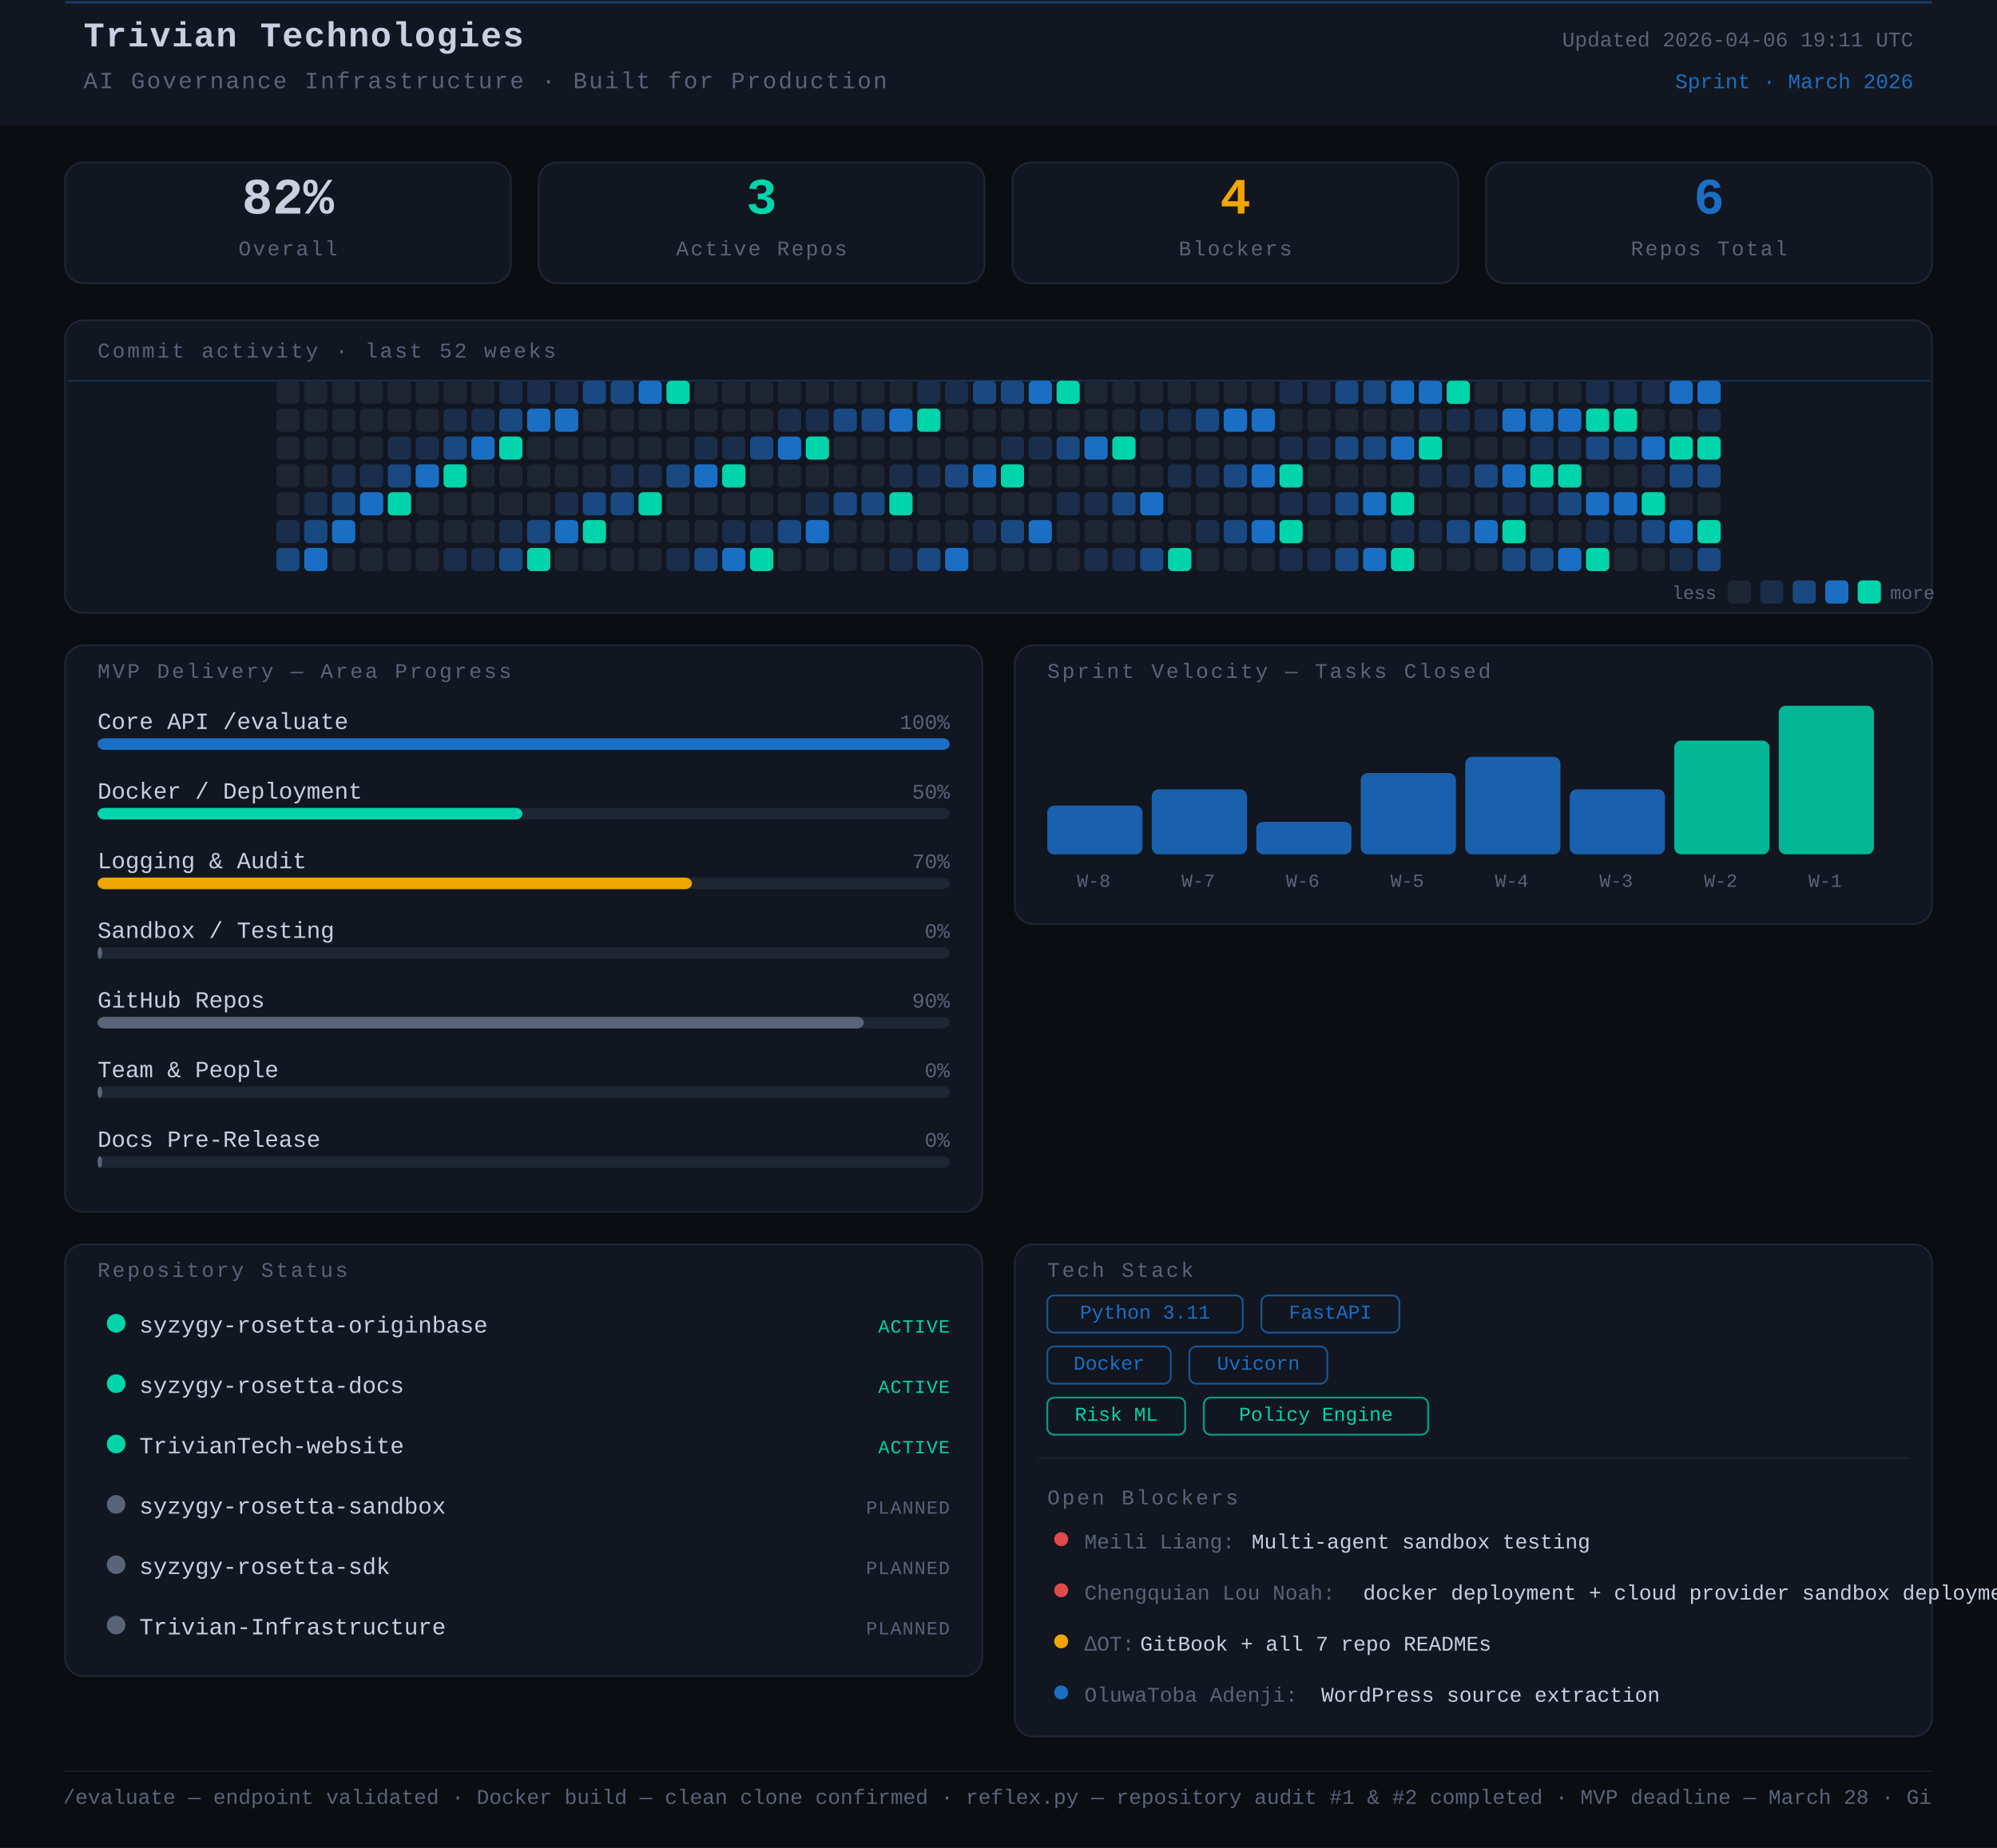
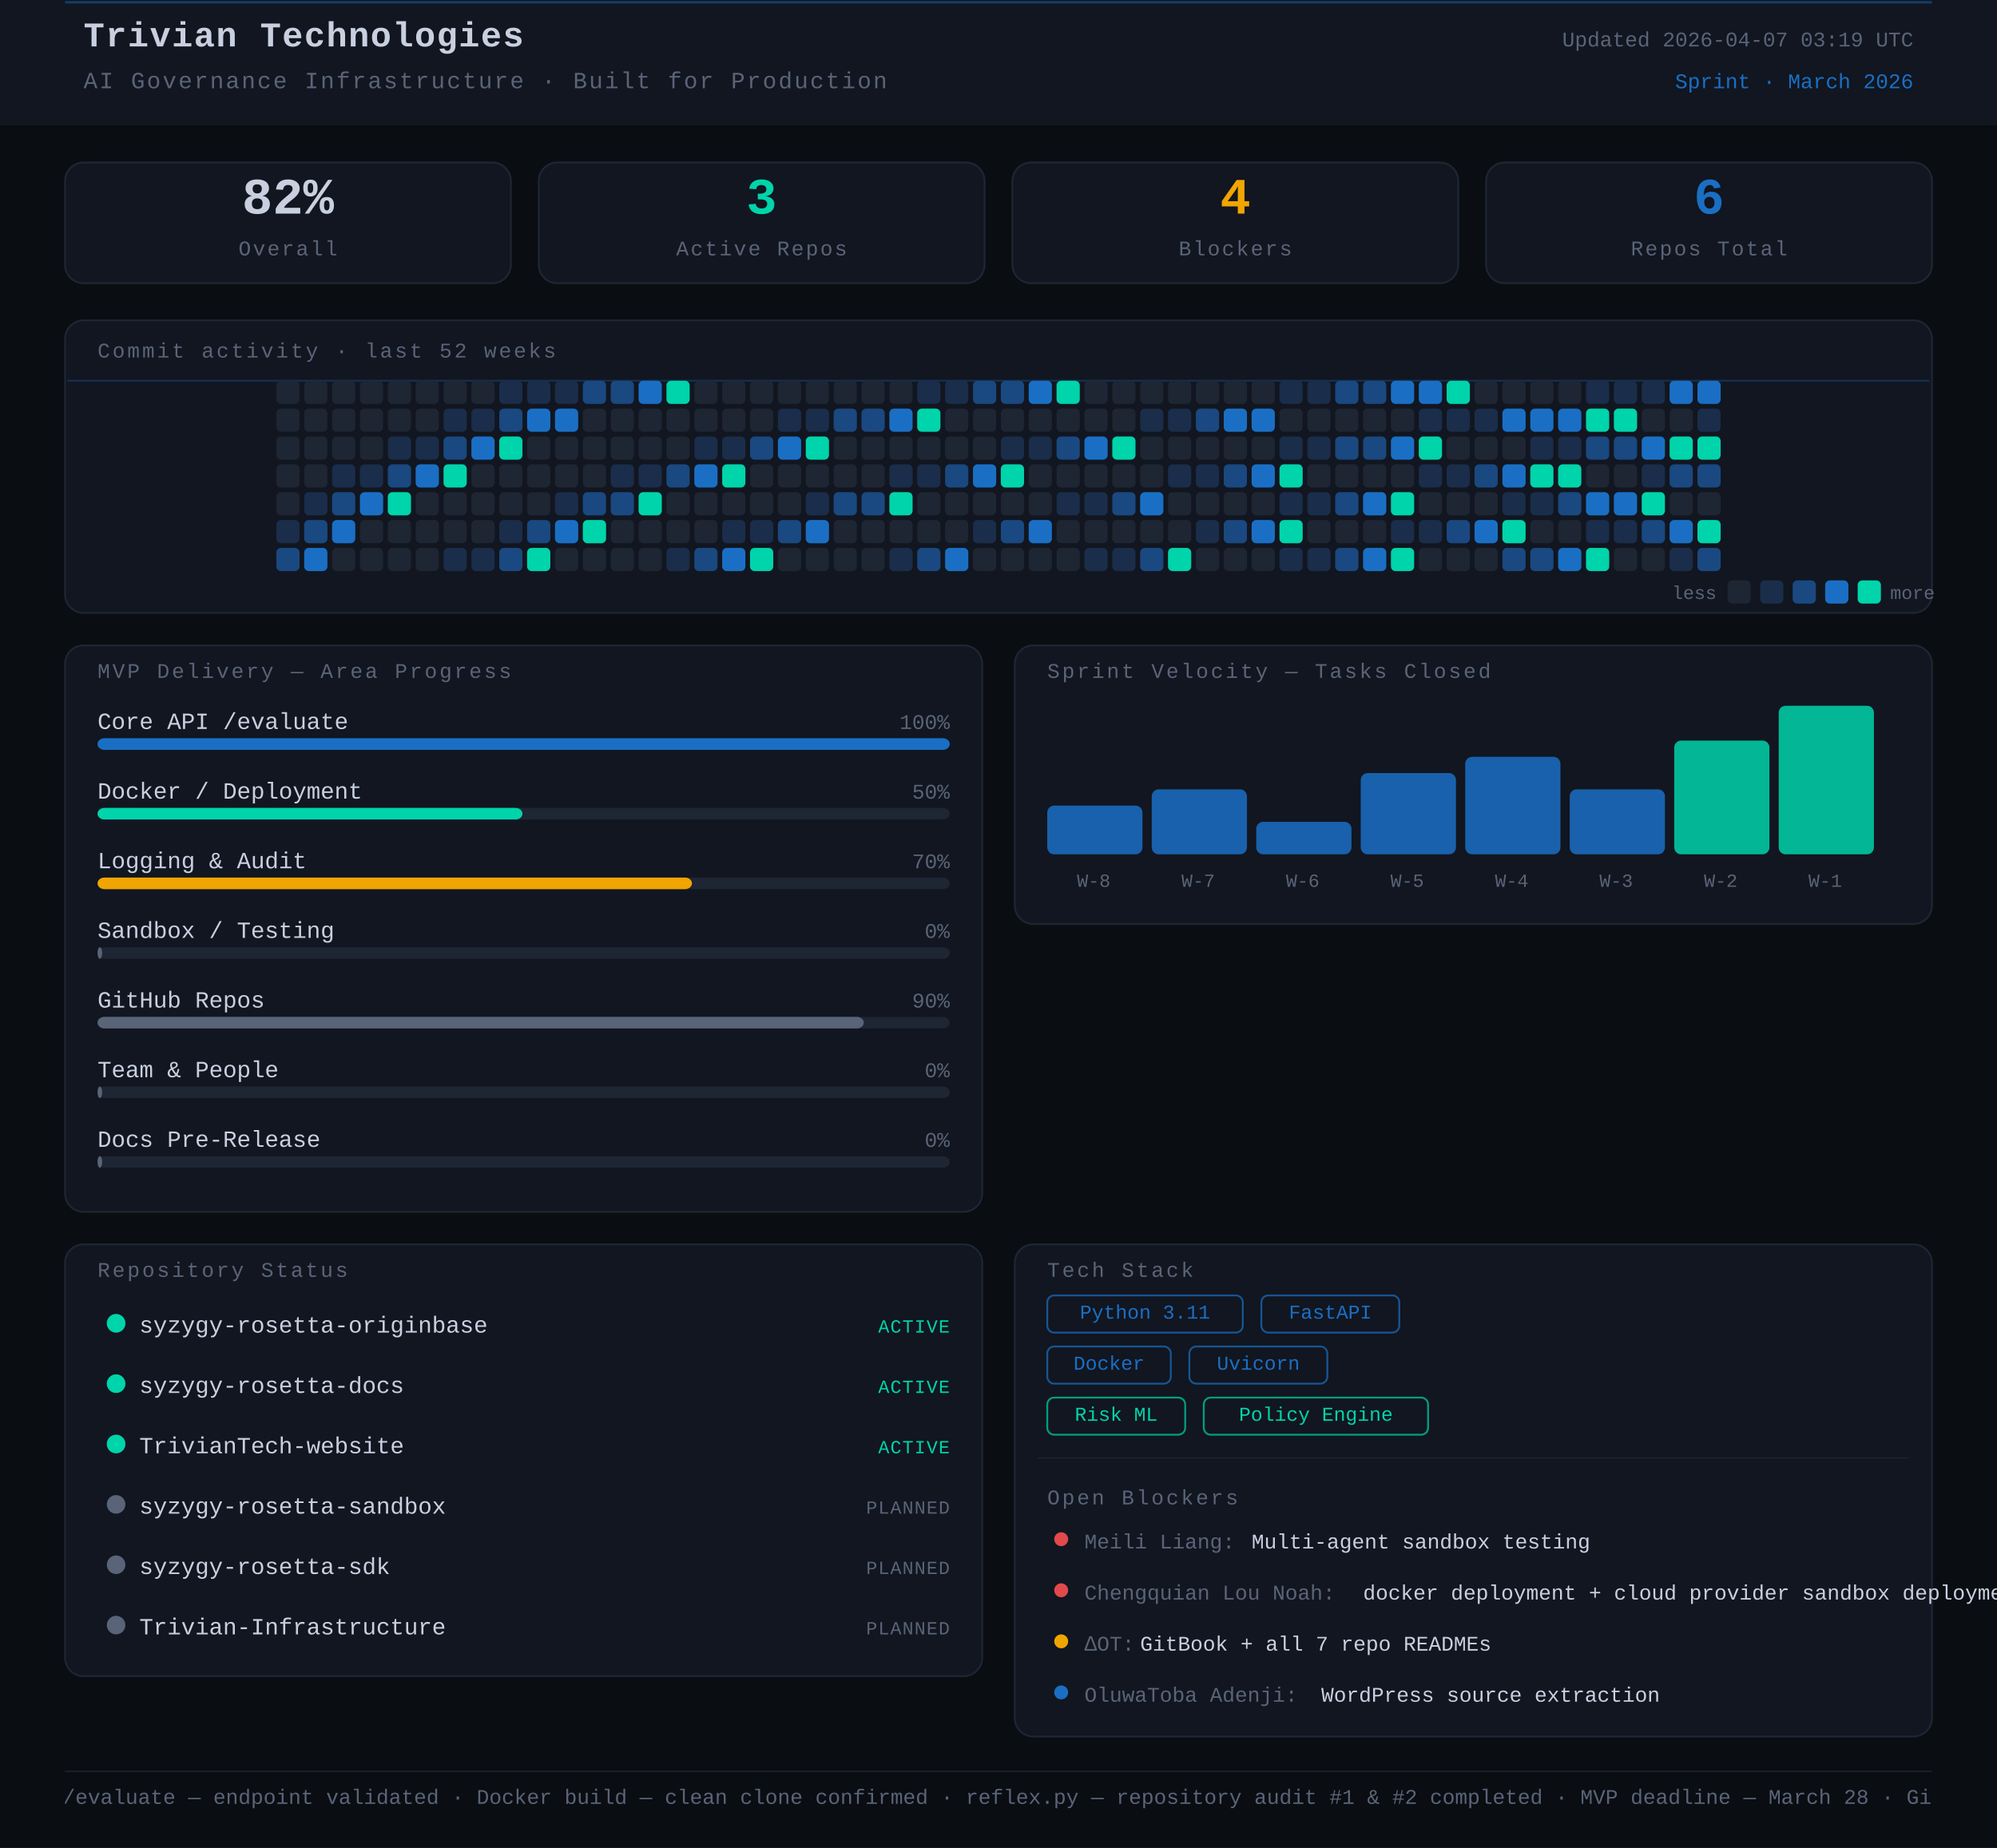
<svg xmlns="http://www.w3.org/2000/svg" width="860" height="796" viewBox="0 0 860 796">
  <rect width="860" height="796" fill="#0a0d12" />
  <style>
      text { font-family: 'JetBrains Mono', 'Courier New', monospace; }
    </style>
  <rect x="0" y="0" width="860" height="54" rx="0" fill="#111620" />
  <line x1="28" y1="1" x2="832" y2="1" stroke="#1A6FC4" stroke-width="1" opacity="0.45" />
  <text x="36" y="20" font-family="monospace" font-size="15" font-weight="700" fill="#c8d0e0" letter-spacing="0.5">Trivian Technologies</text>
  <text x="36" y="38" font-family="monospace" font-size="10" fill="#5a6478" letter-spacing="0.8">AI Governance Infrastructure · Built for Production</text>
-   <text x="824" y="20" font-family="monospace" font-size="9" fill="#5a6478" text-anchor="end">Updated 2026-04-06 19:11 UTC</text>
+   <text x="824" y="20" font-family="monospace" font-size="9" fill="#5a6478" text-anchor="end">Updated 2026-04-07 03:19 UTC</text>
  <text x="824" y="38" font-family="monospace" font-size="9" fill="#1A6FC4" text-anchor="end">Sprint · March 2026</text>
  <rect x="28" y="70" width="192" height="52" rx="8" fill="#111620" stroke="#1e2533" stroke-width="0.8" />
  <text x="124" y="92" font-family="monospace" font-size="22" font-weight="700" fill="#c8d0e0" text-anchor="middle">82%</text>
  <text x="124" y="110" font-family="monospace" font-size="9" fill="#5a6478" text-anchor="middle" letter-spacing="0.8">Overall</text>
  <rect x="232" y="70" width="192" height="52" rx="8" fill="#111620" stroke="#1e2533" stroke-width="0.8" />
  <text x="328" y="92" font-family="monospace" font-size="22" font-weight="700" fill="#00d4aa" text-anchor="middle">3</text>
  <text x="328" y="110" font-family="monospace" font-size="9" fill="#5a6478" text-anchor="middle" letter-spacing="0.8">Active Repos</text>
  <rect x="436" y="70" width="192" height="52" rx="8" fill="#111620" stroke="#1e2533" stroke-width="0.8" />
  <text x="532" y="92" font-family="monospace" font-size="22" font-weight="700" fill="#f0a500" text-anchor="middle">4</text>
  <text x="532" y="110" font-family="monospace" font-size="9" fill="#5a6478" text-anchor="middle" letter-spacing="0.8">Blockers</text>
  <rect x="640" y="70" width="192" height="52" rx="8" fill="#111620" stroke="#1e2533" stroke-width="0.8" />
  <text x="736" y="92" font-family="monospace" font-size="22" font-weight="700" fill="#1A6FC4" text-anchor="middle">6</text>
  <text x="736" y="110" font-family="monospace" font-size="9" fill="#5a6478" text-anchor="middle" letter-spacing="0.8">Repos Total</text>
  <rect x="28" y="138" width="804" height="126" rx="8" fill="#111620" stroke="#1e2533" stroke-width="0.8" />
  <text x="42" y="154" font-family="monospace" font-size="9" fill="#5a6478" letter-spacing="1" text-transform="uppercase">Commit activity · last 52 weeks</text>
  <line x1="29" y1="164" x2="831" y2="164" stroke="#1A6FC4" stroke-width="0.8" opacity="0.3">
    <animate attributeName="y1" from="164" to="262" dur="8s" repeatCount="indefinite" />
    <animate attributeName="y2" from="164" to="262" dur="8s" repeatCount="indefinite" />
  </line>
  <rect x="119" y="164" width="10" height="10" rx="2" fill="#1e2533" />
  <rect x="119" y="176" width="10" height="10" rx="2" fill="#1e2533" />
  <rect x="119" y="188" width="10" height="10" rx="2" fill="#1e2533" />
  <rect x="119" y="200" width="10" height="10" rx="2" fill="#1e2533" />
  <rect x="119" y="212" width="10" height="10" rx="2" fill="#1e2533" />
  <rect x="119" y="224" width="10" height="10" rx="2" fill="#1a2d4a" />
  <rect x="119" y="236" width="10" height="10" rx="2" fill="#1a4880" />
  <rect x="131" y="164" width="10" height="10" rx="2" fill="#1e2533" />
  <rect x="131" y="176" width="10" height="10" rx="2" fill="#1e2533" />
  <rect x="131" y="188" width="10" height="10" rx="2" fill="#1e2533" />
  <rect x="131" y="200" width="10" height="10" rx="2" fill="#1e2533" />
  <rect x="131" y="212" width="10" height="10" rx="2" fill="#1a2d4a" />
  <rect x="131" y="224" width="10" height="10" rx="2" fill="#1a4880" />
  <rect x="131" y="236" width="10" height="10" rx="2" fill="#1A6FC4" />
  <rect x="143" y="164" width="10" height="10" rx="2" fill="#1e2533" />
  <rect x="143" y="176" width="10" height="10" rx="2" fill="#1e2533" />
  <rect x="143" y="188" width="10" height="10" rx="2" fill="#1e2533" />
  <rect x="143" y="200" width="10" height="10" rx="2" fill="#1a2d4a" />
  <rect x="143" y="212" width="10" height="10" rx="2" fill="#1a4880" />
  <rect x="143" y="224" width="10" height="10" rx="2" fill="#1A6FC4" />
  <rect x="143" y="236" width="10" height="10" rx="2" fill="#1e2533" />
  <rect x="155" y="164" width="10" height="10" rx="2" fill="#1e2533" />
  <rect x="155" y="176" width="10" height="10" rx="2" fill="#1e2533" />
  <rect x="155" y="188" width="10" height="10" rx="2" fill="#1e2533" />
  <rect x="155" y="200" width="10" height="10" rx="2" fill="#1a2d4a" />
  <rect x="155" y="212" width="10" height="10" rx="2" fill="#1A6FC4" />
  <rect x="155" y="224" width="10" height="10" rx="2" fill="#1e2533" />
  <rect x="155" y="236" width="10" height="10" rx="2" fill="#1e2533" />
  <rect x="167" y="164" width="10" height="10" rx="2" fill="#1e2533" />
  <rect x="167" y="176" width="10" height="10" rx="2" fill="#1e2533" />
  <rect x="167" y="188" width="10" height="10" rx="2" fill="#1a2d4a" />
  <rect x="167" y="200" width="10" height="10" rx="2" fill="#1a4880" />
  <rect x="167" y="212" width="10" height="10" rx="2" fill="#00d4aa" />
  <rect x="167" y="224" width="10" height="10" rx="2" fill="#1e2533" />
  <rect x="167" y="236" width="10" height="10" rx="2" fill="#1e2533" />
  <rect x="179" y="164" width="10" height="10" rx="2" fill="#1e2533" />
  <rect x="179" y="176" width="10" height="10" rx="2" fill="#1e2533" />
  <rect x="179" y="188" width="10" height="10" rx="2" fill="#1a2d4a" />
  <rect x="179" y="200" width="10" height="10" rx="2" fill="#1A6FC4" />
  <rect x="179" y="212" width="10" height="10" rx="2" fill="#1e2533" />
  <rect x="179" y="224" width="10" height="10" rx="2" fill="#1e2533" />
  <rect x="179" y="236" width="10" height="10" rx="2" fill="#1e2533" />
  <rect x="191" y="164" width="10" height="10" rx="2" fill="#1e2533" />
  <rect x="191" y="176" width="10" height="10" rx="2" fill="#1a2d4a" />
  <rect x="191" y="188" width="10" height="10" rx="2" fill="#1a4880" />
  <rect x="191" y="200" width="10" height="10" rx="2" fill="#00d4aa" />
  <rect x="191" y="212" width="10" height="10" rx="2" fill="#1e2533" />
  <rect x="191" y="224" width="10" height="10" rx="2" fill="#1e2533" />
  <rect x="191" y="236" width="10" height="10" rx="2" fill="#1a2d4a" />
  <rect x="203" y="164" width="10" height="10" rx="2" fill="#1e2533" />
  <rect x="203" y="176" width="10" height="10" rx="2" fill="#1a2d4a" />
  <rect x="203" y="188" width="10" height="10" rx="2" fill="#1A6FC4" />
  <rect x="203" y="200" width="10" height="10" rx="2" fill="#1e2533" />
  <rect x="203" y="212" width="10" height="10" rx="2" fill="#1e2533" />
  <rect x="203" y="224" width="10" height="10" rx="2" fill="#1e2533" />
  <rect x="203" y="236" width="10" height="10" rx="2" fill="#1a2d4a" />
  <rect x="215" y="164" width="10" height="10" rx="2" fill="#1a2d4a" />
  <rect x="215" y="176" width="10" height="10" rx="2" fill="#1a4880" />
  <rect x="215" y="188" width="10" height="10" rx="2" fill="#00d4aa" />
  <rect x="215" y="200" width="10" height="10" rx="2" fill="#1e2533" />
  <rect x="215" y="212" width="10" height="10" rx="2" fill="#1e2533" />
  <rect x="215" y="224" width="10" height="10" rx="2" fill="#1a2d4a" />
  <rect x="215" y="236" width="10" height="10" rx="2" fill="#1a4880" />
  <rect x="227" y="164" width="10" height="10" rx="2" fill="#1a2d4a" />
  <rect x="227" y="176" width="10" height="10" rx="2" fill="#1A6FC4" />
  <rect x="227" y="188" width="10" height="10" rx="2" fill="#1e2533" />
  <rect x="227" y="200" width="10" height="10" rx="2" fill="#1e2533" />
  <rect x="227" y="212" width="10" height="10" rx="2" fill="#1e2533" />
  <rect x="227" y="224" width="10" height="10" rx="2" fill="#1a4880" />
  <rect x="227" y="236" width="10" height="10" rx="2" fill="#00d4aa" />
  <rect x="239" y="164" width="10" height="10" rx="2" fill="#1a2d4a" />
  <rect x="239" y="176" width="10" height="10" rx="2" fill="#1A6FC4" />
  <rect x="239" y="188" width="10" height="10" rx="2" fill="#1e2533" />
  <rect x="239" y="200" width="10" height="10" rx="2" fill="#1e2533" />
  <rect x="239" y="212" width="10" height="10" rx="2" fill="#1a2d4a" />
  <rect x="239" y="224" width="10" height="10" rx="2" fill="#1A6FC4" />
  <rect x="239" y="236" width="10" height="10" rx="2" fill="#1e2533" />
  <rect x="251" y="164" width="10" height="10" rx="2" fill="#1a4880" />
  <rect x="251" y="176" width="10" height="10" rx="2" fill="#1e2533" />
  <rect x="251" y="188" width="10" height="10" rx="2" fill="#1e2533" />
  <rect x="251" y="200" width="10" height="10" rx="2" fill="#1e2533" />
  <rect x="251" y="212" width="10" height="10" rx="2" fill="#1a4880" />
  <rect x="251" y="224" width="10" height="10" rx="2" fill="#00d4aa" />
  <rect x="251" y="236" width="10" height="10" rx="2" fill="#1e2533" />
  <rect x="263" y="164" width="10" height="10" rx="2" fill="#1a4880" />
  <rect x="263" y="176" width="10" height="10" rx="2" fill="#1e2533" />
  <rect x="263" y="188" width="10" height="10" rx="2" fill="#1e2533" />
  <rect x="263" y="200" width="10" height="10" rx="2" fill="#1a2d4a" />
  <rect x="263" y="212" width="10" height="10" rx="2" fill="#1a4880" />
  <rect x="263" y="224" width="10" height="10" rx="2" fill="#1e2533" />
  <rect x="263" y="236" width="10" height="10" rx="2" fill="#1e2533" />
  <rect x="275" y="164" width="10" height="10" rx="2" fill="#1A6FC4" />
  <rect x="275" y="176" width="10" height="10" rx="2" fill="#1e2533" />
  <rect x="275" y="188" width="10" height="10" rx="2" fill="#1e2533" />
  <rect x="275" y="200" width="10" height="10" rx="2" fill="#1a2d4a" />
  <rect x="275" y="212" width="10" height="10" rx="2" fill="#00d4aa" />
  <rect x="275" y="224" width="10" height="10" rx="2" fill="#1e2533" />
  <rect x="275" y="236" width="10" height="10" rx="2" fill="#1e2533" />
  <rect x="287" y="164" width="10" height="10" rx="2" fill="#00d4aa" />
  <rect x="287" y="176" width="10" height="10" rx="2" fill="#1e2533" />
  <rect x="287" y="188" width="10" height="10" rx="2" fill="#1e2533" />
  <rect x="287" y="200" width="10" height="10" rx="2" fill="#1a4880" />
  <rect x="287" y="212" width="10" height="10" rx="2" fill="#1e2533" />
  <rect x="287" y="224" width="10" height="10" rx="2" fill="#1e2533" />
  <rect x="287" y="236" width="10" height="10" rx="2" fill="#1a2d4a" />
  <rect x="299" y="164" width="10" height="10" rx="2" fill="#1e2533" />
  <rect x="299" y="176" width="10" height="10" rx="2" fill="#1e2533" />
  <rect x="299" y="188" width="10" height="10" rx="2" fill="#1a2d4a" />
  <rect x="299" y="200" width="10" height="10" rx="2" fill="#1A6FC4" />
  <rect x="299" y="212" width="10" height="10" rx="2" fill="#1e2533" />
  <rect x="299" y="224" width="10" height="10" rx="2" fill="#1e2533" />
  <rect x="299" y="236" width="10" height="10" rx="2" fill="#1a4880" />
  <rect x="311" y="164" width="10" height="10" rx="2" fill="#1e2533" />
  <rect x="311" y="176" width="10" height="10" rx="2" fill="#1e2533" />
  <rect x="311" y="188" width="10" height="10" rx="2" fill="#1a2d4a" />
  <rect x="311" y="200" width="10" height="10" rx="2" fill="#00d4aa" />
  <rect x="311" y="212" width="10" height="10" rx="2" fill="#1e2533" />
  <rect x="311" y="224" width="10" height="10" rx="2" fill="#1a2d4a" />
  <rect x="311" y="236" width="10" height="10" rx="2" fill="#1A6FC4" />
  <rect x="323" y="164" width="10" height="10" rx="2" fill="#1e2533" />
  <rect x="323" y="176" width="10" height="10" rx="2" fill="#1e2533" />
  <rect x="323" y="188" width="10" height="10" rx="2" fill="#1a4880" />
  <rect x="323" y="200" width="10" height="10" rx="2" fill="#1e2533" />
  <rect x="323" y="212" width="10" height="10" rx="2" fill="#1e2533" />
  <rect x="323" y="224" width="10" height="10" rx="2" fill="#1a2d4a" />
  <rect x="323" y="236" width="10" height="10" rx="2" fill="#00d4aa" />
  <rect x="335" y="164" width="10" height="10" rx="2" fill="#1e2533" />
  <rect x="335" y="176" width="10" height="10" rx="2" fill="#1a2d4a" />
  <rect x="335" y="188" width="10" height="10" rx="2" fill="#1A6FC4" />
  <rect x="335" y="200" width="10" height="10" rx="2" fill="#1e2533" />
  <rect x="335" y="212" width="10" height="10" rx="2" fill="#1e2533" />
  <rect x="335" y="224" width="10" height="10" rx="2" fill="#1a4880" />
  <rect x="335" y="236" width="10" height="10" rx="2" fill="#1e2533" />
  <rect x="347" y="164" width="10" height="10" rx="2" fill="#1e2533" />
  <rect x="347" y="176" width="10" height="10" rx="2" fill="#1a2d4a" />
  <rect x="347" y="188" width="10" height="10" rx="2" fill="#00d4aa" />
  <rect x="347" y="200" width="10" height="10" rx="2" fill="#1e2533" />
  <rect x="347" y="212" width="10" height="10" rx="2" fill="#1a2d4a" />
  <rect x="347" y="224" width="10" height="10" rx="2" fill="#1A6FC4" />
  <rect x="347" y="236" width="10" height="10" rx="2" fill="#1e2533" />
  <rect x="359" y="164" width="10" height="10" rx="2" fill="#1e2533" />
  <rect x="359" y="176" width="10" height="10" rx="2" fill="#1a4880" />
  <rect x="359" y="188" width="10" height="10" rx="2" fill="#1e2533" />
  <rect x="359" y="200" width="10" height="10" rx="2" fill="#1e2533" />
  <rect x="359" y="212" width="10" height="10" rx="2" fill="#1a4880" />
  <rect x="359" y="224" width="10" height="10" rx="2" fill="#1e2533" />
  <rect x="359" y="236" width="10" height="10" rx="2" fill="#1e2533" />
  <rect x="371" y="164" width="10" height="10" rx="2" fill="#1e2533" />
  <rect x="371" y="176" width="10" height="10" rx="2" fill="#1a4880" />
  <rect x="371" y="188" width="10" height="10" rx="2" fill="#1e2533" />
  <rect x="371" y="200" width="10" height="10" rx="2" fill="#1e2533" />
  <rect x="371" y="212" width="10" height="10" rx="2" fill="#1a4880" />
  <rect x="371" y="224" width="10" height="10" rx="2" fill="#1e2533" />
  <rect x="371" y="236" width="10" height="10" rx="2" fill="#1e2533" />
  <rect x="383" y="164" width="10" height="10" rx="2" fill="#1e2533" />
  <rect x="383" y="176" width="10" height="10" rx="2" fill="#1A6FC4" />
  <rect x="383" y="188" width="10" height="10" rx="2" fill="#1e2533" />
  <rect x="383" y="200" width="10" height="10" rx="2" fill="#1a2d4a" />
  <rect x="383" y="212" width="10" height="10" rx="2" fill="#00d4aa" />
  <rect x="383" y="224" width="10" height="10" rx="2" fill="#1e2533" />
  <rect x="383" y="236" width="10" height="10" rx="2" fill="#1a2d4a" />
  <rect x="395" y="164" width="10" height="10" rx="2" fill="#1a2d4a" />
  <rect x="395" y="176" width="10" height="10" rx="2" fill="#00d4aa" />
  <rect x="395" y="188" width="10" height="10" rx="2" fill="#1e2533" />
  <rect x="395" y="200" width="10" height="10" rx="2" fill="#1a2d4a" />
  <rect x="395" y="212" width="10" height="10" rx="2" fill="#1e2533" />
  <rect x="395" y="224" width="10" height="10" rx="2" fill="#1e2533" />
  <rect x="395" y="236" width="10" height="10" rx="2" fill="#1a4880" />
  <rect x="407" y="164" width="10" height="10" rx="2" fill="#1a2d4a" />
  <rect x="407" y="176" width="10" height="10" rx="2" fill="#1e2533" />
  <rect x="407" y="188" width="10" height="10" rx="2" fill="#1e2533" />
  <rect x="407" y="200" width="10" height="10" rx="2" fill="#1a4880" />
  <rect x="407" y="212" width="10" height="10" rx="2" fill="#1e2533" />
  <rect x="407" y="224" width="10" height="10" rx="2" fill="#1e2533" />
  <rect x="407" y="236" width="10" height="10" rx="2" fill="#1A6FC4" />
  <rect x="419" y="164" width="10" height="10" rx="2" fill="#1a4880" />
  <rect x="419" y="176" width="10" height="10" rx="2" fill="#1e2533" />
  <rect x="419" y="188" width="10" height="10" rx="2" fill="#1e2533" />
  <rect x="419" y="200" width="10" height="10" rx="2" fill="#1A6FC4" />
  <rect x="419" y="212" width="10" height="10" rx="2" fill="#1e2533" />
  <rect x="419" y="224" width="10" height="10" rx="2" fill="#1a2d4a" />
  <rect x="419" y="236" width="10" height="10" rx="2" fill="#1e2533" />
  <rect x="431" y="164" width="10" height="10" rx="2" fill="#1a4880" />
  <rect x="431" y="176" width="10" height="10" rx="2" fill="#1e2533" />
  <rect x="431" y="188" width="10" height="10" rx="2" fill="#1a2d4a" />
  <rect x="431" y="200" width="10" height="10" rx="2" fill="#00d4aa" />
  <rect x="431" y="212" width="10" height="10" rx="2" fill="#1e2533" />
  <rect x="431" y="224" width="10" height="10" rx="2" fill="#1a4880" />
  <rect x="431" y="236" width="10" height="10" rx="2" fill="#1e2533" />
  <rect x="443" y="164" width="10" height="10" rx="2" fill="#1A6FC4" />
  <rect x="443" y="176" width="10" height="10" rx="2" fill="#1e2533" />
  <rect x="443" y="188" width="10" height="10" rx="2" fill="#1a2d4a" />
  <rect x="443" y="200" width="10" height="10" rx="2" fill="#1e2533" />
  <rect x="443" y="212" width="10" height="10" rx="2" fill="#1e2533" />
  <rect x="443" y="224" width="10" height="10" rx="2" fill="#1A6FC4" />
  <rect x="443" y="236" width="10" height="10" rx="2" fill="#1e2533" />
  <rect x="455" y="164" width="10" height="10" rx="2" fill="#00d4aa" />
  <rect x="455" y="176" width="10" height="10" rx="2" fill="#1e2533" />
  <rect x="455" y="188" width="10" height="10" rx="2" fill="#1a4880" />
  <rect x="455" y="200" width="10" height="10" rx="2" fill="#1e2533" />
  <rect x="455" y="212" width="10" height="10" rx="2" fill="#1a2d4a" />
  <rect x="455" y="224" width="10" height="10" rx="2" fill="#1e2533" />
  <rect x="455" y="236" width="10" height="10" rx="2" fill="#1e2533" />
  <rect x="467" y="164" width="10" height="10" rx="2" fill="#1e2533" />
  <rect x="467" y="176" width="10" height="10" rx="2" fill="#1e2533" />
  <rect x="467" y="188" width="10" height="10" rx="2" fill="#1A6FC4" />
  <rect x="467" y="200" width="10" height="10" rx="2" fill="#1e2533" />
  <rect x="467" y="212" width="10" height="10" rx="2" fill="#1a2d4a" />
  <rect x="467" y="224" width="10" height="10" rx="2" fill="#1e2533" />
  <rect x="467" y="236" width="10" height="10" rx="2" fill="#1a2d4a" />
  <rect x="479" y="164" width="10" height="10" rx="2" fill="#1e2533" />
  <rect x="479" y="176" width="10" height="10" rx="2" fill="#1e2533" />
  <rect x="479" y="188" width="10" height="10" rx="2" fill="#00d4aa" />
  <rect x="479" y="200" width="10" height="10" rx="2" fill="#1e2533" />
  <rect x="479" y="212" width="10" height="10" rx="2" fill="#1a4880" />
  <rect x="479" y="224" width="10" height="10" rx="2" fill="#1e2533" />
  <rect x="479" y="236" width="10" height="10" rx="2" fill="#1a2d4a" />
  <rect x="491" y="164" width="10" height="10" rx="2" fill="#1e2533" />
  <rect x="491" y="176" width="10" height="10" rx="2" fill="#1a2d4a" />
  <rect x="491" y="188" width="10" height="10" rx="2" fill="#1e2533" />
  <rect x="491" y="200" width="10" height="10" rx="2" fill="#1e2533" />
  <rect x="491" y="212" width="10" height="10" rx="2" fill="#1A6FC4" />
  <rect x="491" y="224" width="10" height="10" rx="2" fill="#1e2533" />
  <rect x="491" y="236" width="10" height="10" rx="2" fill="#1a4880" />
  <rect x="503" y="164" width="10" height="10" rx="2" fill="#1e2533" />
  <rect x="503" y="176" width="10" height="10" rx="2" fill="#1a2d4a" />
  <rect x="503" y="188" width="10" height="10" rx="2" fill="#1e2533" />
  <rect x="503" y="200" width="10" height="10" rx="2" fill="#1a2d4a" />
  <rect x="503" y="212" width="10" height="10" rx="2" fill="#1e2533" />
  <rect x="503" y="224" width="10" height="10" rx="2" fill="#1e2533" />
  <rect x="503" y="236" width="10" height="10" rx="2" fill="#00d4aa" />
  <rect x="515" y="164" width="10" height="10" rx="2" fill="#1e2533" />
  <rect x="515" y="176" width="10" height="10" rx="2" fill="#1a4880" />
  <rect x="515" y="188" width="10" height="10" rx="2" fill="#1e2533" />
  <rect x="515" y="200" width="10" height="10" rx="2" fill="#1a2d4a" />
  <rect x="515" y="212" width="10" height="10" rx="2" fill="#1e2533" />
  <rect x="515" y="224" width="10" height="10" rx="2" fill="#1a2d4a" />
  <rect x="515" y="236" width="10" height="10" rx="2" fill="#1e2533" />
  <rect x="527" y="164" width="10" height="10" rx="2" fill="#1e2533" />
  <rect x="527" y="176" width="10" height="10" rx="2" fill="#1A6FC4" />
  <rect x="527" y="188" width="10" height="10" rx="2" fill="#1e2533" />
  <rect x="527" y="200" width="10" height="10" rx="2" fill="#1a4880" />
  <rect x="527" y="212" width="10" height="10" rx="2" fill="#1e2533" />
  <rect x="527" y="224" width="10" height="10" rx="2" fill="#1a4880" />
  <rect x="527" y="236" width="10" height="10" rx="2" fill="#1e2533" />
  <rect x="539" y="164" width="10" height="10" rx="2" fill="#1e2533" />
  <rect x="539" y="176" width="10" height="10" rx="2" fill="#1A6FC4" />
  <rect x="539" y="188" width="10" height="10" rx="2" fill="#1e2533" />
  <rect x="539" y="200" width="10" height="10" rx="2" fill="#1A6FC4" />
  <rect x="539" y="212" width="10" height="10" rx="2" fill="#1e2533" />
  <rect x="539" y="224" width="10" height="10" rx="2" fill="#1A6FC4" />
  <rect x="539" y="236" width="10" height="10" rx="2" fill="#1e2533" />
  <rect x="551" y="164" width="10" height="10" rx="2" fill="#1a2d4a" />
  <rect x="551" y="176" width="10" height="10" rx="2" fill="#1e2533" />
  <rect x="551" y="188" width="10" height="10" rx="2" fill="#1a2d4a" />
  <rect x="551" y="200" width="10" height="10" rx="2" fill="#00d4aa" />
  <rect x="551" y="212" width="10" height="10" rx="2" fill="#1a2d4a" />
  <rect x="551" y="224" width="10" height="10" rx="2" fill="#00d4aa" />
  <rect x="551" y="236" width="10" height="10" rx="2" fill="#1a2d4a" />
  <rect x="563" y="164" width="10" height="10" rx="2" fill="#1a2d4a" />
  <rect x="563" y="176" width="10" height="10" rx="2" fill="#1e2533" />
  <rect x="563" y="188" width="10" height="10" rx="2" fill="#1a2d4a" />
  <rect x="563" y="200" width="10" height="10" rx="2" fill="#1e2533" />
  <rect x="563" y="212" width="10" height="10" rx="2" fill="#1a2d4a" />
  <rect x="563" y="224" width="10" height="10" rx="2" fill="#1e2533" />
  <rect x="563" y="236" width="10" height="10" rx="2" fill="#1a2d4a" />
  <rect x="575" y="164" width="10" height="10" rx="2" fill="#1a4880" />
  <rect x="575" y="176" width="10" height="10" rx="2" fill="#1e2533" />
  <rect x="575" y="188" width="10" height="10" rx="2" fill="#1a4880" />
  <rect x="575" y="200" width="10" height="10" rx="2" fill="#1e2533" />
  <rect x="575" y="212" width="10" height="10" rx="2" fill="#1a4880" />
  <rect x="575" y="224" width="10" height="10" rx="2" fill="#1e2533" />
  <rect x="575" y="236" width="10" height="10" rx="2" fill="#1a4880" />
  <rect x="587" y="164" width="10" height="10" rx="2" fill="#1a4880" />
  <rect x="587" y="176" width="10" height="10" rx="2" fill="#1e2533" />
  <rect x="587" y="188" width="10" height="10" rx="2" fill="#1a4880" />
  <rect x="587" y="200" width="10" height="10" rx="2" fill="#1e2533" />
  <rect x="587" y="212" width="10" height="10" rx="2" fill="#1A6FC4" />
  <rect x="587" y="224" width="10" height="10" rx="2" fill="#1e2533" />
  <rect x="587" y="236" width="10" height="10" rx="2" fill="#1A6FC4" />
  <rect x="599" y="164" width="10" height="10" rx="2" fill="#1A6FC4" />
  <rect x="599" y="176" width="10" height="10" rx="2" fill="#1e2533" />
  <rect x="599" y="188" width="10" height="10" rx="2" fill="#1A6FC4" />
  <rect x="599" y="200" width="10" height="10" rx="2" fill="#1e2533" />
  <rect x="599" y="212" width="10" height="10" rx="2" fill="#00d4aa" />
  <rect x="599" y="224" width="10" height="10" rx="2" fill="#1a2d4a" />
  <rect x="599" y="236" width="10" height="10" rx="2" fill="#00d4aa" />
  <rect x="611" y="164" width="10" height="10" rx="2" fill="#1A6FC4" />
  <rect x="611" y="176" width="10" height="10" rx="2" fill="#1a2d4a" />
  <rect x="611" y="188" width="10" height="10" rx="2" fill="#00d4aa" />
  <rect x="611" y="200" width="10" height="10" rx="2" fill="#1a2d4a" />
  <rect x="611" y="212" width="10" height="10" rx="2" fill="#1e2533" />
  <rect x="611" y="224" width="10" height="10" rx="2" fill="#1a2d4a" />
  <rect x="611" y="236" width="10" height="10" rx="2" fill="#1e2533" />
  <rect x="623" y="164" width="10" height="10" rx="2" fill="#00d4aa" />
  <rect x="623" y="176" width="10" height="10" rx="2" fill="#1a2d4a" />
  <rect x="623" y="188" width="10" height="10" rx="2" fill="#1e2533" />
  <rect x="623" y="200" width="10" height="10" rx="2" fill="#1a2d4a" />
  <rect x="623" y="212" width="10" height="10" rx="2" fill="#1e2533" />
  <rect x="623" y="224" width="10" height="10" rx="2" fill="#1a4880" />
  <rect x="623" y="236" width="10" height="10" rx="2" fill="#1e2533" />
  <rect x="635" y="164" width="10" height="10" rx="2" fill="#1e2533" />
  <rect x="635" y="176" width="10" height="10" rx="2" fill="#1a2d4a" />
  <rect x="635" y="188" width="10" height="10" rx="2" fill="#1e2533" />
  <rect x="635" y="200" width="10" height="10" rx="2" fill="#1a4880" />
  <rect x="635" y="212" width="10" height="10" rx="2" fill="#1e2533" />
  <rect x="635" y="224" width="10" height="10" rx="2" fill="#1A6FC4" />
  <rect x="635" y="236" width="10" height="10" rx="2" fill="#1e2533" />
  <rect x="647" y="164" width="10" height="10" rx="2" fill="#1e2533" />
  <rect x="647" y="176" width="10" height="10" rx="2" fill="#1A6FC4" />
  <rect x="647" y="188" width="10" height="10" rx="2" fill="#1e2533" />
  <rect x="647" y="200" width="10" height="10" rx="2" fill="#1A6FC4" />
  <rect x="647" y="212" width="10" height="10" rx="2" fill="#1a2d4a" />
  <rect x="647" y="224" width="10" height="10" rx="2" fill="#00d4aa" />
  <rect x="647" y="236" width="10" height="10" rx="2" fill="#1a4880" />
  <rect x="659" y="164" width="10" height="10" rx="2" fill="#1e2533" />
  <rect x="659" y="176" width="10" height="10" rx="2" fill="#1A6FC4" />
  <rect x="659" y="188" width="10" height="10" rx="2" fill="#1a2d4a" />
  <rect x="659" y="200" width="10" height="10" rx="2" fill="#00d4aa" />
  <rect x="659" y="212" width="10" height="10" rx="2" fill="#1a2d4a" />
  <rect x="659" y="224" width="10" height="10" rx="2" fill="#1e2533" />
  <rect x="659" y="236" width="10" height="10" rx="2" fill="#1a4880" />
  <rect x="671" y="164" width="10" height="10" rx="2" fill="#1e2533" />
  <rect x="671" y="176" width="10" height="10" rx="2" fill="#1A6FC4" />
  <rect x="671" y="188" width="10" height="10" rx="2" fill="#1a2d4a" />
  <rect x="671" y="200" width="10" height="10" rx="2" fill="#00d4aa" />
  <rect x="671" y="212" width="10" height="10" rx="2" fill="#1a4880" />
  <rect x="671" y="224" width="10" height="10" rx="2" fill="#1e2533" />
  <rect x="671" y="236" width="10" height="10" rx="2" fill="#1A6FC4" />
  <rect x="683" y="164" width="10" height="10" rx="2" fill="#1a2d4a" />
  <rect x="683" y="176" width="10" height="10" rx="2" fill="#00d4aa" />
  <rect x="683" y="188" width="10" height="10" rx="2" fill="#1a4880" />
  <rect x="683" y="200" width="10" height="10" rx="2" fill="#1e2533" />
  <rect x="683" y="212" width="10" height="10" rx="2" fill="#1A6FC4" />
  <rect x="683" y="224" width="10" height="10" rx="2" fill="#1a2d4a" />
  <rect x="683" y="236" width="10" height="10" rx="2" fill="#00d4aa" />
  <rect x="695" y="164" width="10" height="10" rx="2" fill="#1a2d4a" />
  <rect x="695" y="176" width="10" height="10" rx="2" fill="#00d4aa" />
  <rect x="695" y="188" width="10" height="10" rx="2" fill="#1a4880" />
  <rect x="695" y="200" width="10" height="10" rx="2" fill="#1e2533" />
  <rect x="695" y="212" width="10" height="10" rx="2" fill="#1A6FC4" />
  <rect x="695" y="224" width="10" height="10" rx="2" fill="#1a2d4a" />
  <rect x="695" y="236" width="10" height="10" rx="2" fill="#1e2533" />
  <rect x="707" y="164" width="10" height="10" rx="2" fill="#1a2d4a" />
  <rect x="707" y="176" width="10" height="10" rx="2" fill="#1e2533" />
  <rect x="707" y="188" width="10" height="10" rx="2" fill="#1A6FC4" />
  <rect x="707" y="200" width="10" height="10" rx="2" fill="#1a2d4a" />
  <rect x="707" y="212" width="10" height="10" rx="2" fill="#00d4aa" />
  <rect x="707" y="224" width="10" height="10" rx="2" fill="#1a4880" />
  <rect x="707" y="236" width="10" height="10" rx="2" fill="#1e2533" />
  <rect x="719" y="164" width="10" height="10" rx="2" fill="#1A6FC4" />
  <rect x="719" y="176" width="10" height="10" rx="2" fill="#1e2533" />
  <rect x="719" y="188" width="10" height="10" rx="2" fill="#00d4aa" />
  <rect x="719" y="200" width="10" height="10" rx="2" fill="#1a4880" />
  <rect x="719" y="212" width="10" height="10" rx="2" fill="#1e2533" />
  <rect x="719" y="224" width="10" height="10" rx="2" fill="#1A6FC4" />
  <rect x="719" y="236" width="10" height="10" rx="2" fill="#1a2d4a" />
  <rect x="731" y="164" width="10" height="10" rx="2" fill="#1A6FC4" />
  <rect x="731" y="176" width="10" height="10" rx="2" fill="#1a2d4a" />
  <rect x="731" y="188" width="10" height="10" rx="2" fill="#00d4aa" />
  <rect x="731" y="200" width="10" height="10" rx="2" fill="#1a4880" />
  <rect x="731" y="212" width="10" height="10" rx="2" fill="#1e2533" />
  <rect x="731" y="224" width="10" height="10" rx="2" fill="#00d4aa" />
  <rect x="731" y="236" width="10" height="10" rx="2" fill="#1a4880" />
  <text x="720" y="258" font-family="monospace" font-size="8" fill="#5a6478">less</text>
  <rect x="744" y="250" width="10" height="10" rx="2" fill="#1e2533" />
  <rect x="758" y="250" width="10" height="10" rx="2" fill="#1a2d4a" />
  <rect x="772" y="250" width="10" height="10" rx="2" fill="#1a4880" />
  <rect x="786" y="250" width="10" height="10" rx="2" fill="#1A6FC4" />
  <rect x="800" y="250" width="10" height="10" rx="2" fill="#00d4aa" />
  <text x="814" y="258" font-family="monospace" font-size="8" fill="#5a6478">more</text>
  <rect x="28" y="278" width="395" height="244" rx="8" fill="#111620" stroke="#1e2533" stroke-width="0.8" />
  <text x="42" y="292" font-family="monospace" font-size="9" fill="#5a6478" letter-spacing="1">MVP Delivery — Area Progress</text>
  <text x="42" y="314" font-family="monospace" font-size="10" fill="#c8d0e0">Core API  /evaluate</text>
  <text x="409" y="314" font-family="monospace" font-size="9" fill="#5a6478" text-anchor="end">100%</text>
  <rect x="42" y="318" width="367" height="5" rx="3" fill="#1e2533" />
  <rect x="42" y="318" width="367" height="5" rx="3" fill="#1A6FC4">
    <animate attributeName="width" from="0" to="367" dur="1.2s" fill="freeze" calcMode="spline" keySplines="0.22 1 0.36 1" />
  </rect>
  <text x="42" y="344" font-family="monospace" font-size="10" fill="#c8d0e0">Docker / Deployment</text>
  <text x="409" y="344" font-family="monospace" font-size="9" fill="#5a6478" text-anchor="end">50%</text>
  <rect x="42" y="348" width="367" height="5" rx="3" fill="#1e2533" />
  <rect x="42" y="348" width="183" height="5" rx="3" fill="#00d4aa">
    <animate attributeName="width" from="0" to="183" dur="1.2s" fill="freeze" calcMode="spline" keySplines="0.22 1 0.36 1" />
  </rect>
  <text x="42" y="374" font-family="monospace" font-size="10" fill="#c8d0e0">Logging &amp; Audit</text>
  <text x="409" y="374" font-family="monospace" font-size="9" fill="#5a6478" text-anchor="end">70%</text>
  <rect x="42" y="378" width="367" height="5" rx="3" fill="#1e2533" />
  <rect x="42" y="378" width="256" height="5" rx="3" fill="#f0a500">
    <animate attributeName="width" from="0" to="256" dur="1.2s" fill="freeze" calcMode="spline" keySplines="0.22 1 0.36 1" />
  </rect>
  <text x="42" y="404" font-family="monospace" font-size="10" fill="#c8d0e0">Sandbox / Testing</text>
  <text x="409" y="404" font-family="monospace" font-size="9" fill="#5a6478" text-anchor="end">0%</text>
  <rect x="42" y="408" width="367" height="5" rx="3" fill="#1e2533" />
  <rect x="42" y="408" width="2" height="5" rx="3" fill="#5a6478">
    <animate attributeName="width" from="0" to="2" dur="1.2s" fill="freeze" calcMode="spline" keySplines="0.22 1 0.36 1" />
  </rect>
  <text x="42" y="434" font-family="monospace" font-size="10" fill="#c8d0e0">GitHub Repos</text>
  <text x="409" y="434" font-family="monospace" font-size="9" fill="#5a6478" text-anchor="end">90%</text>
  <rect x="42" y="438" width="367" height="5" rx="3" fill="#1e2533" />
  <rect x="42" y="438" width="330" height="5" rx="3" fill="#5a6478">
    <animate attributeName="width" from="0" to="330" dur="1.2s" fill="freeze" calcMode="spline" keySplines="0.22 1 0.36 1" />
  </rect>
  <text x="42" y="464" font-family="monospace" font-size="10" fill="#c8d0e0">Team &amp; People</text>
  <text x="409" y="464" font-family="monospace" font-size="9" fill="#5a6478" text-anchor="end">0%</text>
  <rect x="42" y="468" width="367" height="5" rx="3" fill="#1e2533" />
  <rect x="42" y="468" width="2" height="5" rx="3" fill="#5a6478">
    <animate attributeName="width" from="0" to="2" dur="1.2s" fill="freeze" calcMode="spline" keySplines="0.22 1 0.36 1" />
  </rect>
  <text x="42" y="494" font-family="monospace" font-size="10" fill="#c8d0e0">Docs Pre-Release</text>
  <text x="409" y="494" font-family="monospace" font-size="9" fill="#5a6478" text-anchor="end">0%</text>
  <rect x="42" y="498" width="367" height="5" rx="3" fill="#1e2533" />
  <rect x="42" y="498" width="2" height="5" rx="3" fill="#5a6478">
    <animate attributeName="width" from="0" to="2" dur="1.2s" fill="freeze" calcMode="spline" keySplines="0.22 1 0.36 1" />
  </rect>
  <rect x="437" y="278" width="395" height="120" rx="8" fill="#111620" stroke="#1e2533" stroke-width="0.8" />
  <text x="451" y="292" font-family="monospace" font-size="9" fill="#5a6478" letter-spacing="1">Sprint Velocity — Tasks Closed</text>
  <rect x="451" y="347" width="41" height="21" rx="3" fill="#1A6FC4" opacity="0.85">
    <animate attributeName="height" from="0" to="21" dur="0.8s" begin="0.00s" fill="freeze" calcMode="spline" keySplines="0.22 1 0.36 1" />
    <animate attributeName="y" from="368" to="347" dur="0.8s" begin="0.00s" fill="freeze" calcMode="spline" keySplines="0.22 1 0.36 1" />
  </rect>
  <text x="471" y="382" font-family="monospace" font-size="8" fill="#5a6478" text-anchor="middle">W-8</text>
  <rect x="496" y="340" width="41" height="28" rx="3" fill="#1A6FC4" opacity="0.85">
    <animate attributeName="height" from="0" to="28" dur="0.8s" begin="0.07s" fill="freeze" calcMode="spline" keySplines="0.22 1 0.36 1" />
    <animate attributeName="y" from="368" to="340" dur="0.8s" begin="0.07s" fill="freeze" calcMode="spline" keySplines="0.22 1 0.36 1" />
  </rect>
  <text x="516" y="382" font-family="monospace" font-size="8" fill="#5a6478" text-anchor="middle">W-7</text>
  <rect x="541" y="354" width="41" height="14" rx="3" fill="#1A6FC4" opacity="0.85">
    <animate attributeName="height" from="0" to="14" dur="0.8s" begin="0.14s" fill="freeze" calcMode="spline" keySplines="0.22 1 0.36 1" />
    <animate attributeName="y" from="368" to="354" dur="0.8s" begin="0.14s" fill="freeze" calcMode="spline" keySplines="0.22 1 0.36 1" />
  </rect>
  <text x="561" y="382" font-family="monospace" font-size="8" fill="#5a6478" text-anchor="middle">W-6</text>
  <rect x="586" y="333" width="41" height="35" rx="3" fill="#1A6FC4" opacity="0.85">
    <animate attributeName="height" from="0" to="35" dur="0.8s" begin="0.21s" fill="freeze" calcMode="spline" keySplines="0.22 1 0.36 1" />
    <animate attributeName="y" from="368" to="333" dur="0.8s" begin="0.21s" fill="freeze" calcMode="spline" keySplines="0.22 1 0.36 1" />
  </rect>
  <text x="606" y="382" font-family="monospace" font-size="8" fill="#5a6478" text-anchor="middle">W-5</text>
  <rect x="631" y="326" width="41" height="42" rx="3" fill="#1A6FC4" opacity="0.85">
    <animate attributeName="height" from="0" to="42" dur="0.8s" begin="0.28s" fill="freeze" calcMode="spline" keySplines="0.22 1 0.36 1" />
    <animate attributeName="y" from="368" to="326" dur="0.8s" begin="0.28s" fill="freeze" calcMode="spline" keySplines="0.22 1 0.36 1" />
  </rect>
  <text x="651" y="382" font-family="monospace" font-size="8" fill="#5a6478" text-anchor="middle">W-4</text>
  <rect x="676" y="340" width="41" height="28" rx="3" fill="#1A6FC4" opacity="0.85">
    <animate attributeName="height" from="0" to="28" dur="0.8s" begin="0.35s" fill="freeze" calcMode="spline" keySplines="0.22 1 0.36 1" />
    <animate attributeName="y" from="368" to="340" dur="0.8s" begin="0.35s" fill="freeze" calcMode="spline" keySplines="0.22 1 0.36 1" />
  </rect>
  <text x="696" y="382" font-family="monospace" font-size="8" fill="#5a6478" text-anchor="middle">W-3</text>
  <rect x="721" y="319" width="41" height="49" rx="3" fill="#00d4aa" opacity="0.85">
    <animate attributeName="height" from="0" to="49" dur="0.8s" begin="0.42s" fill="freeze" calcMode="spline" keySplines="0.22 1 0.36 1" />
    <animate attributeName="y" from="368" to="319" dur="0.8s" begin="0.42s" fill="freeze" calcMode="spline" keySplines="0.22 1 0.36 1" />
  </rect>
  <text x="741" y="382" font-family="monospace" font-size="8" fill="#5a6478" text-anchor="middle">W-2</text>
  <rect x="766" y="304" width="41" height="64" rx="3" fill="#00d4aa" opacity="0.85">
    <animate attributeName="height" from="0" to="64" dur="0.8s" begin="0.49s" fill="freeze" calcMode="spline" keySplines="0.22 1 0.36 1" />
    <animate attributeName="y" from="368" to="304" dur="0.8s" begin="0.49s" fill="freeze" calcMode="spline" keySplines="0.22 1 0.36 1" />
  </rect>
  <text x="786" y="382" font-family="monospace" font-size="8" fill="#5a6478" text-anchor="middle">W-1</text>
  <rect x="28" y="536" width="395" height="186" rx="8" fill="#111620" stroke="#1e2533" stroke-width="0.8" />
  <text x="42" y="550" font-family="monospace" font-size="9" fill="#5a6478" letter-spacing="1">Repository Status</text>
  <circle cx="50" cy="570" r="4" fill="#00d4aa" />
  <circle cx="50" cy="570" r="4" fill="#00d4aa" opacity="0.4">
    <animate attributeName="r" values="4;8;4" dur="2.5s" repeatCount="indefinite" />
    <animate attributeName="opacity" values="0.4;0;0.4" dur="2.5s" repeatCount="indefinite" />
  </circle>
  <text x="60" y="574" font-family="monospace" font-size="10" fill="#c8d0e0">syzygy-rosetta-originbase</text>
  <text x="409" y="574" font-family="monospace" font-size="8" fill="#00d4aa" text-anchor="end" letter-spacing="0.4">ACTIVE</text>
  <circle cx="50" cy="596" r="4" fill="#00d4aa" />
  <circle cx="50" cy="596" r="4" fill="#00d4aa" opacity="0.4">
    <animate attributeName="r" values="4;8;4" dur="2.5s" repeatCount="indefinite" />
    <animate attributeName="opacity" values="0.4;0;0.4" dur="2.5s" repeatCount="indefinite" />
  </circle>
  <text x="60" y="600" font-family="monospace" font-size="10" fill="#c8d0e0">syzygy-rosetta-docs</text>
  <text x="409" y="600" font-family="monospace" font-size="8" fill="#00d4aa" text-anchor="end" letter-spacing="0.4">ACTIVE</text>
  <circle cx="50" cy="622" r="4" fill="#00d4aa" />
  <circle cx="50" cy="622" r="4" fill="#00d4aa" opacity="0.4">
    <animate attributeName="r" values="4;8;4" dur="2.5s" repeatCount="indefinite" />
    <animate attributeName="opacity" values="0.4;0;0.4" dur="2.5s" repeatCount="indefinite" />
  </circle>
  <text x="60" y="626" font-family="monospace" font-size="10" fill="#c8d0e0">TrivianTech-website</text>
  <text x="409" y="626" font-family="monospace" font-size="8" fill="#00d4aa" text-anchor="end" letter-spacing="0.4">ACTIVE</text>
  <circle cx="50" cy="648" r="4" fill="#5a6478" />
  <text x="60" y="652" font-family="monospace" font-size="10" fill="#c8d0e0">syzygy-rosetta-sandbox</text>
  <text x="409" y="652" font-family="monospace" font-size="8" fill="#5a6478" text-anchor="end" letter-spacing="0.4">PLANNED</text>
  <circle cx="50" cy="674" r="4" fill="#5a6478" />
  <text x="60" y="678" font-family="monospace" font-size="10" fill="#c8d0e0">syzygy-rosetta-sdk</text>
  <text x="409" y="678" font-family="monospace" font-size="8" fill="#5a6478" text-anchor="end" letter-spacing="0.4">PLANNED</text>
  <circle cx="50" cy="700" r="4" fill="#5a6478" />
  <text x="60" y="704" font-family="monospace" font-size="10" fill="#c8d0e0">Trivian-Infrastructure</text>
  <text x="409" y="704" font-family="monospace" font-size="8" fill="#5a6478" text-anchor="end" letter-spacing="0.4">PLANNED</text>
  <rect x="437" y="536" width="395" height="212" rx="8" fill="#111620" stroke="#1e2533" stroke-width="0.8" />
  <text x="451" y="550" font-family="monospace" font-size="9" fill="#5a6478" letter-spacing="1">Tech Stack</text>
  <rect x="451" y="558" width="84.2" height="16" rx="3" fill="none" stroke="#1A6FC4" stroke-width="0.8" opacity="0.7" />
  <text x="493.1" y="568" font-family="monospace" font-size="8.5" fill="#1A6FC4" text-anchor="middle">Python 3.11</text>
  <rect x="543.2" y="558" width="59.4" height="16" rx="3" fill="none" stroke="#1A6FC4" stroke-width="0.8" opacity="0.7" />
  <text x="572.9" y="568" font-family="monospace" font-size="8.5" fill="#1A6FC4" text-anchor="middle">FastAPI</text>
  <rect x="451" y="580" width="53.2" height="16" rx="3" fill="none" stroke="#1A6FC4" stroke-width="0.8" opacity="0.7" />
  <text x="477.6" y="590" font-family="monospace" font-size="8.5" fill="#1A6FC4" text-anchor="middle">Docker</text>
  <rect x="512.2" y="580" width="59.4" height="16" rx="3" fill="none" stroke="#1A6FC4" stroke-width="0.8" opacity="0.7" />
  <text x="541.9" y="590" font-family="monospace" font-size="8.5" fill="#1A6FC4" text-anchor="middle">Uvicorn</text>
  <rect x="451" y="602" width="59.4" height="16" rx="3" fill="none" stroke="#00d4aa" stroke-width="0.8" opacity="0.7" />
  <text x="480.7" y="612" font-family="monospace" font-size="8.5" fill="#00d4aa" text-anchor="middle">Risk ML</text>
  <rect x="518.4" y="602" width="96.6" height="16" rx="3" fill="none" stroke="#00d4aa" stroke-width="0.8" opacity="0.7" />
  <text x="566.7" y="612" font-family="monospace" font-size="8.5" fill="#00d4aa" text-anchor="middle">Policy Engine</text>
  <line x1="447" y1="628" x2="822" y2="628" stroke="#1e2533" stroke-width="0.5" />
  <text x="451" y="648" font-family="monospace" font-size="9" fill="#5a6478" letter-spacing="1">Open Blockers</text>
  <circle cx="457" cy="663" r="3" fill="#e2494a" />
  <text x="467" y="667" font-family="monospace" font-size="9" fill="#5a6478">Meili Liang:</text>
  <text x="539" y="667" font-family="monospace" font-size="9" fill="#c8d0e0">Multi-agent sandbox testing</text>
  <circle cx="457" cy="685" r="3" fill="#e2494a" />
  <text x="467" y="689" font-family="monospace" font-size="9" fill="#5a6478">Chengquian Lou Noah:</text>
  <text x="587" y="689" font-family="monospace" font-size="9" fill="#c8d0e0">docker deployment + cloud provider sandbox deployment + sandbox testing</text>
  <circle cx="457" cy="707" r="3" fill="#f0a500" />
  <text x="467" y="711" font-family="monospace" font-size="9" fill="#5a6478">∆OT:</text>
  <text x="491" y="711" font-family="monospace" font-size="9" fill="#c8d0e0">GitBook + all 7 repo READMEs</text>
  <circle cx="457" cy="729" r="3" fill="#1A6FC4" />
  <text x="467" y="733" font-family="monospace" font-size="9" fill="#5a6478">OluwaToba Adenji:</text>
  <text x="569" y="733" font-family="monospace" font-size="9" fill="#c8d0e0">WordPress source extraction</text>
  <line x1="28" y1="763" x2="832" y2="763" stroke="#1e2533" stroke-width="0.5" />
  <clipPath id="ticker-clip">
    <rect x="28" y="766" width="804" height="16" />
  </clipPath>
  <text font-family="monospace" font-size="9" fill="#5a6478" y="777" clip-path="url(#ticker-clip)">
    <tspan>POST /evaluate — endpoint validated   ·   Docker build — clean clone confirmed   ·   reflex.py — repository audit #1 &amp; #2 completed   ·   MVP deadline — March 28   ·   GitBook docs — in progress   ·   Risk scoring — ML engine active/LLMScorer API activation pending   ·   Policy engine — healthcare ruleset   ·   Audit log — 8-field schema completed   ·   Sandbox — case study pending   ·   SDKs — Python + JS · planned   ·   POST /evaluate — endpoint validated   ·   Docker build — clean clone confirmed   ·   reflex.py — repository audit #1 &amp; #2 completed   ·   MVP deadline — March 28   ·   GitBook docs — in progress   ·   Risk scoring — ML engine active/LLMScorer API activation pending   ·   Policy engine — healthcare ruleset   ·   Audit log — 8-field schema completed   ·   Sandbox — case study pending   ·   SDKs — Python + JS · planned</tspan>
    <animateTransform attributeName="transform" type="translate" from="28,0" to="-2845,0" dur="28s" repeatCount="indefinite" />
  </text>
</svg>
